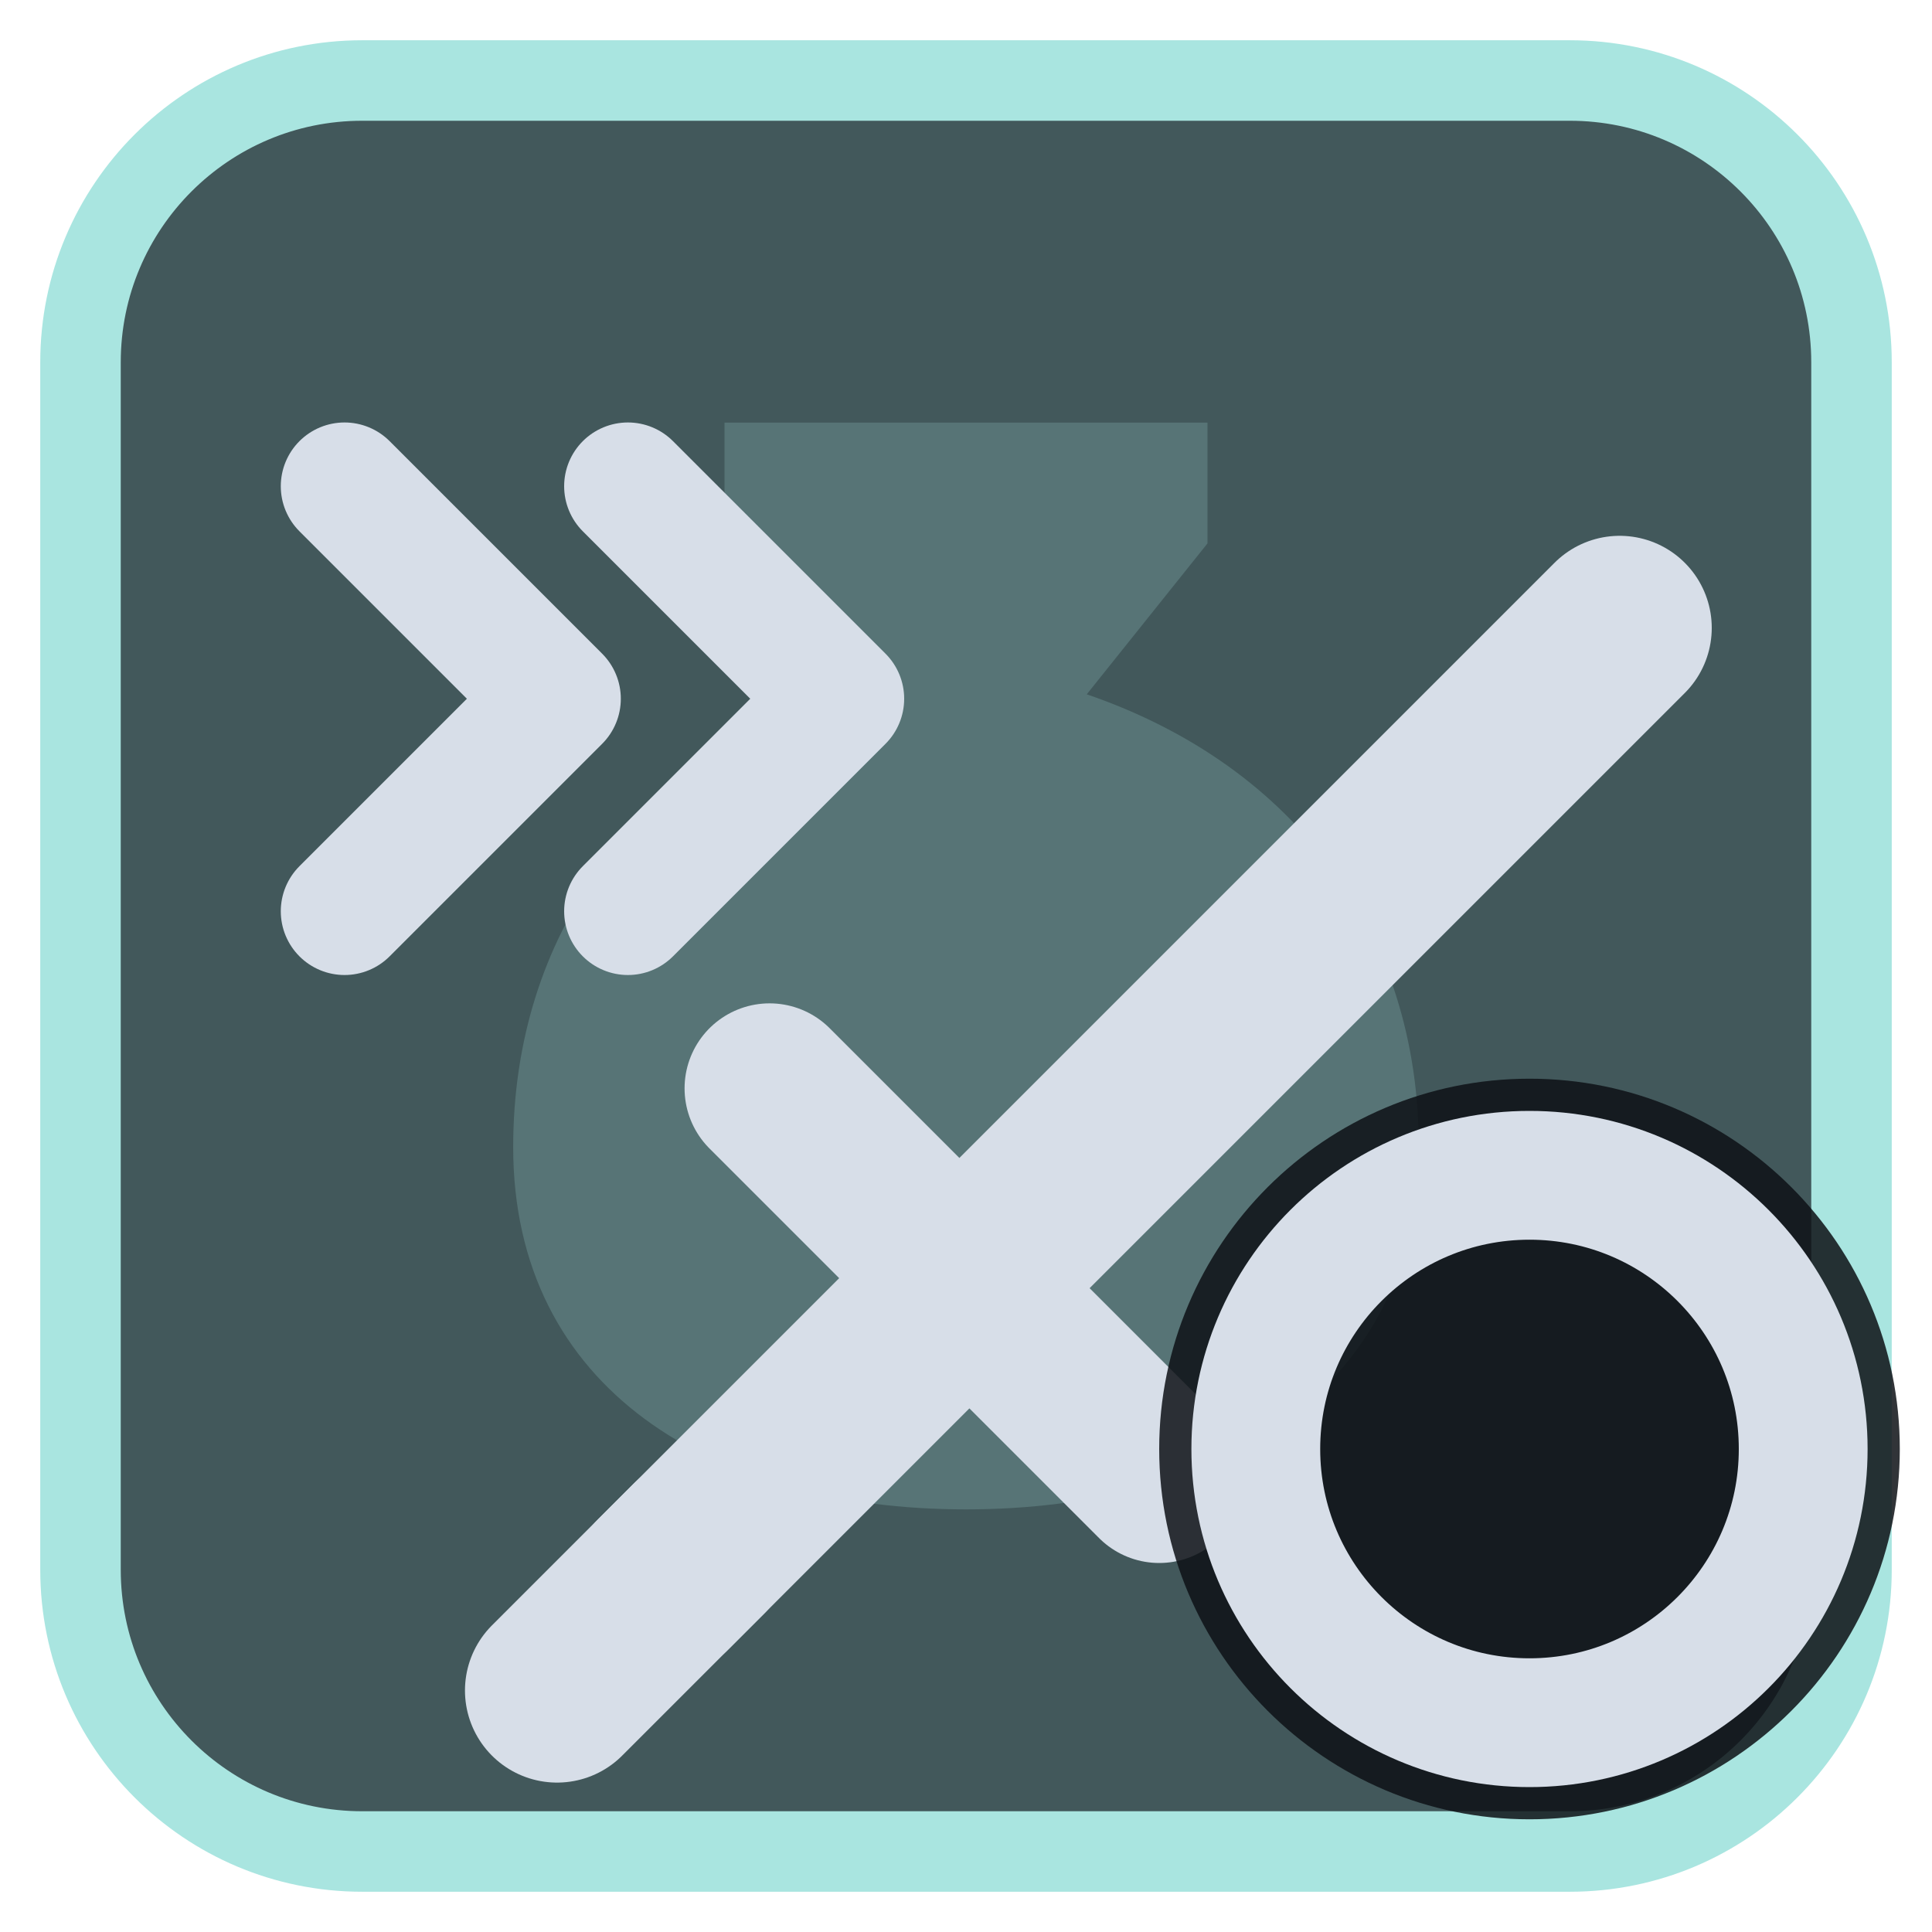
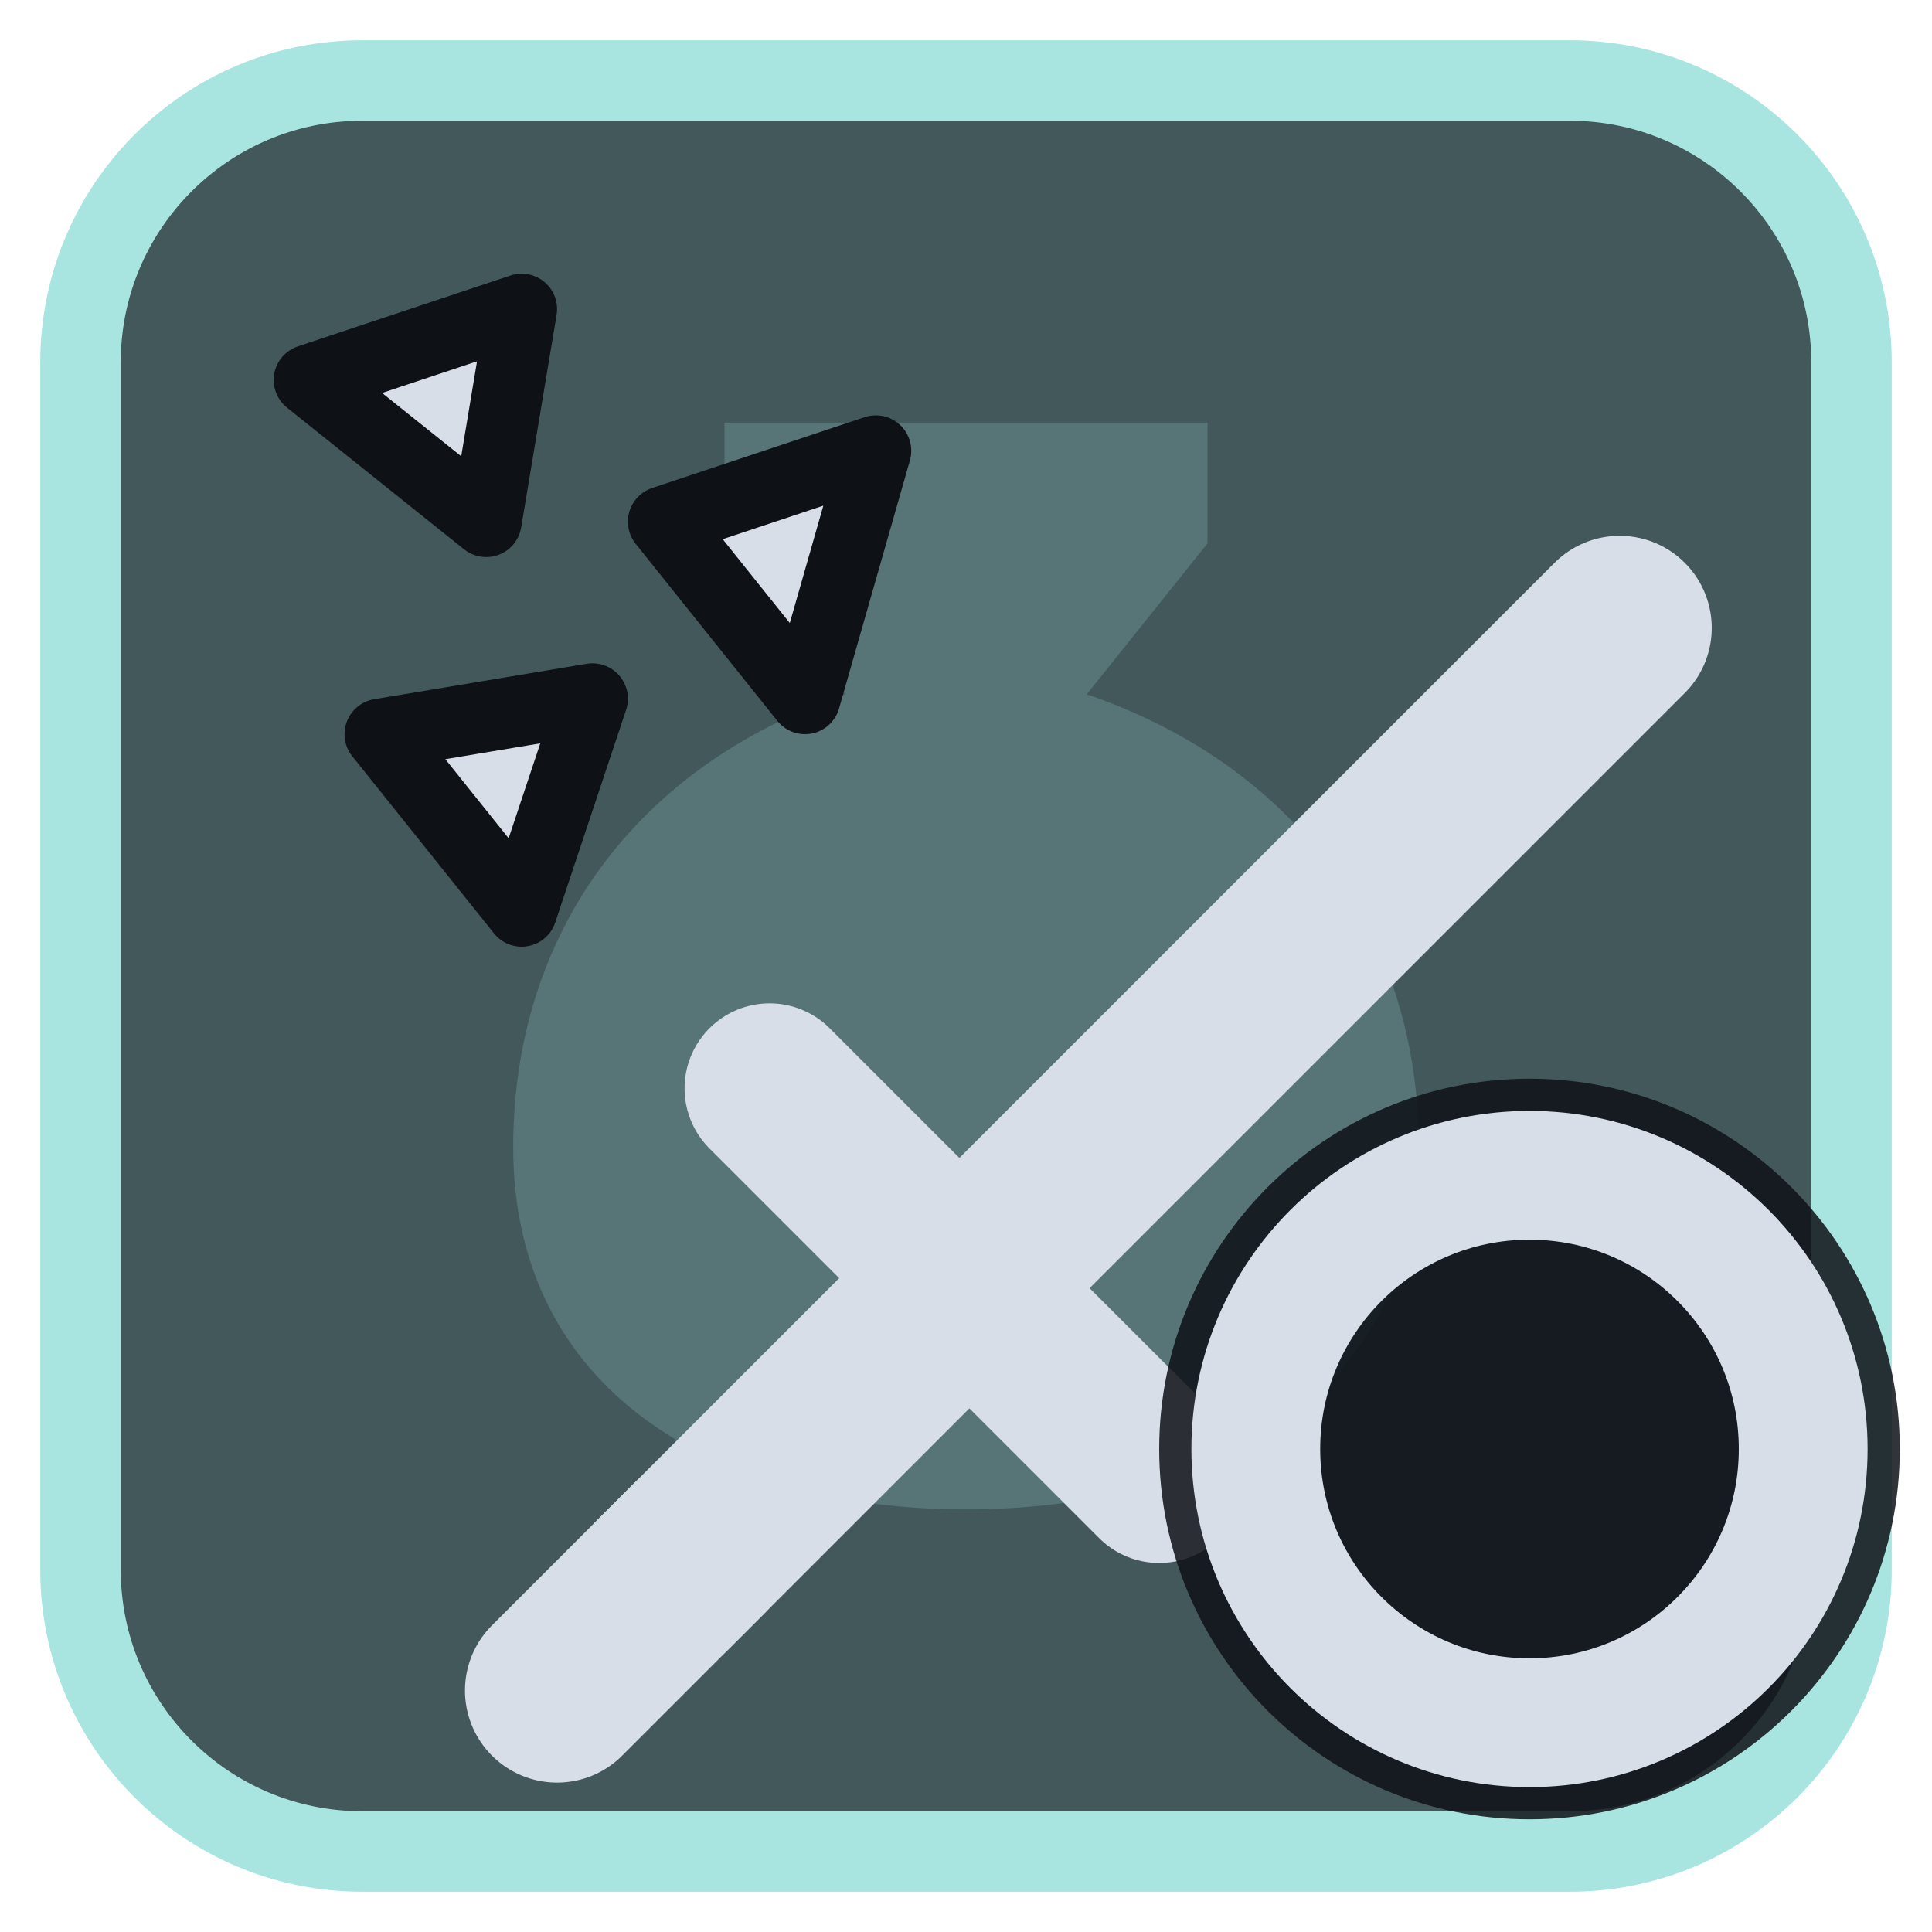
<svg xmlns="http://www.w3.org/2000/svg" viewBox="0 0 24 24" width="24" height="24">
  <rect x="1" y="1" width="22" height="22" rx="3.5" fill="#42585b" stroke="#a9e5e0" stroke-width="1" />
  <g opacity="0.2" transform="translate(3,3) scale(0.75)">
    <path d="M8 3h8v2l-2 2.5c3.5 1.2 5.5 4 5.5 7.5 0 4-3.3 6-7.5 6s-7.5-2-7.5-6c0-3.5 2-6.3 5.5-7.5L8 5z" fill="#a9e5e0" />
  </g>
  <g transform="translate(1.2,1.2) scale(0.88)">
    <g transform="translate(2.5,2.5)">
      <path d="M5.5 18.5L19 5" fill="none" stroke="#d7dee8" stroke-width="2.6" stroke-linecap="round" stroke-linejoin="round" />
      <path d="M7 11.5L12.5 17" fill="none" stroke="#d7dee8" stroke-width="2.4" stroke-linecap="round" stroke-linejoin="round" />
      <path d="M4 20l2-2" fill="none" stroke="#d7dee8" stroke-width="2.6" stroke-linecap="round" stroke-linejoin="round" />
    </g>
-     <path d="M3.5 5.5L6.5 8.5L3.5 11.5M7.5 5.5L10.5 8.5L7.5 11.5" fill="none" stroke="#d7dee8" stroke-width="1.8" stroke-linecap="round" stroke-linejoin="round" />
+     <path d="M3 4L6 3L5.5 6ZM8 6L11 5L10 8.5ZM4 9L7 8.5L6 11.5Z" fill="#d7dee8" stroke="#0e1116" stroke-width="1" stroke-linejoin="round" />
  </g>
  <circle cx="19" cy="18" r="4.6" fill="#0e1116" fill-opacity="0.85" />
  <circle cx="19" cy="18" r="3.4" fill="none" stroke="#d7dee8" stroke-width="1.6" stroke-linecap="round" stroke-linejoin="round" />
</svg>
